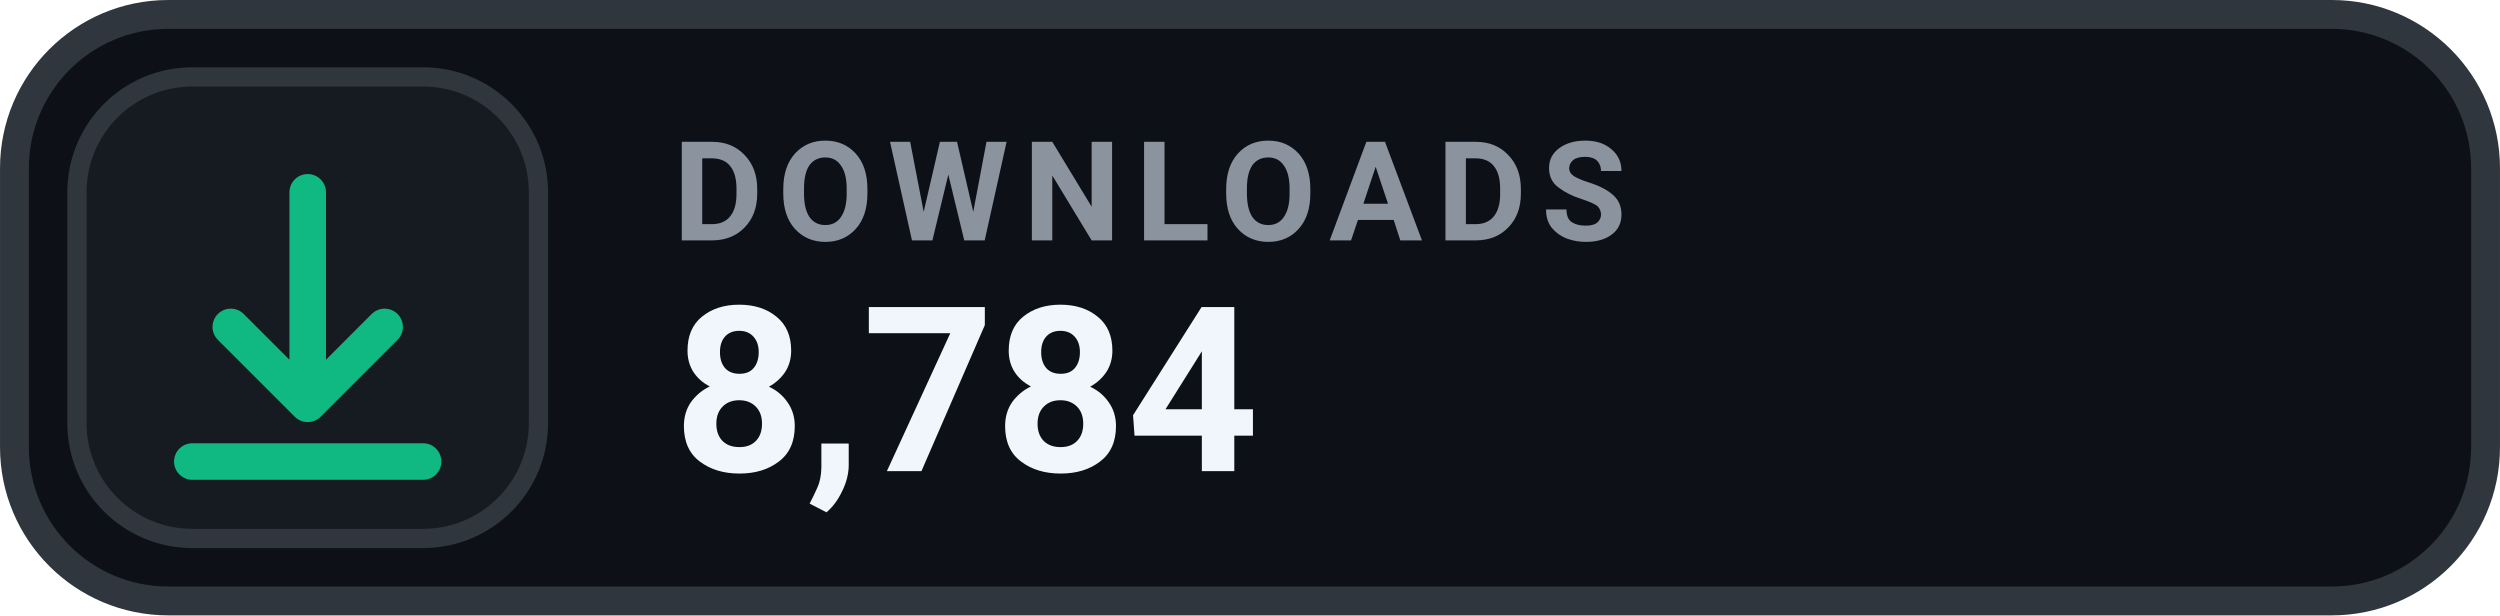
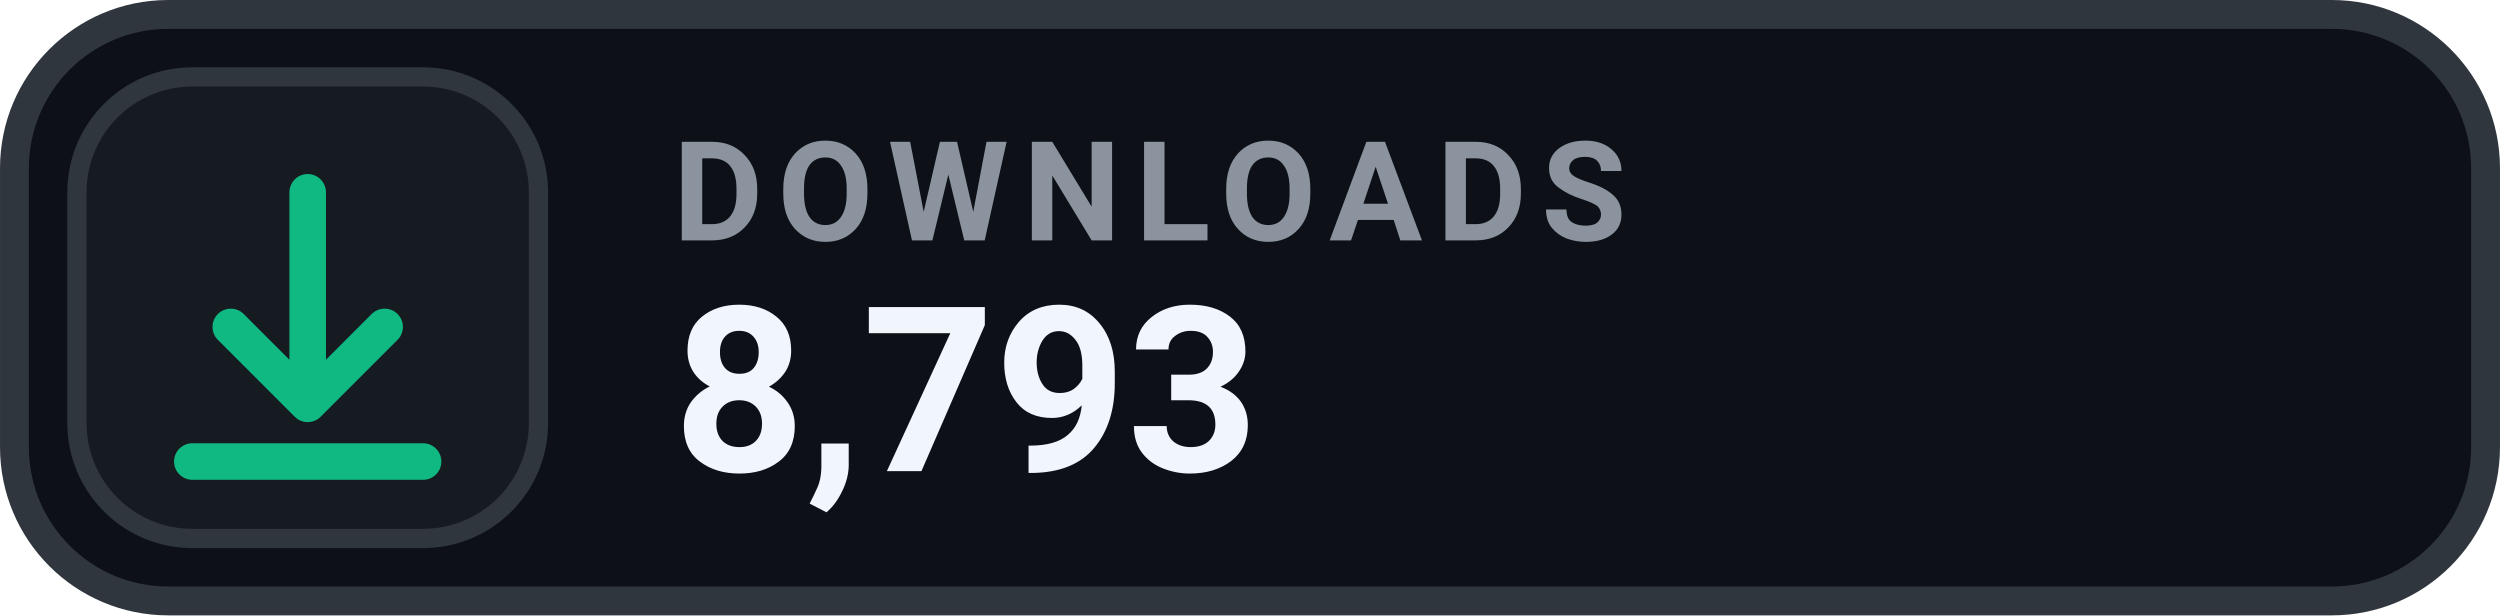
- <svg xmlns="http://www.w3.org/2000/svg" width="126" height="31.015" viewBox="0 0 130 32" role="img" aria-label="DOWNLOADS 8,784">
+ <svg xmlns="http://www.w3.org/2000/svg" width="126" height="31.015" viewBox="0 0 130 32" role="img" aria-label="DOWNLOADS 8,793">
  <rect x=".75" y=".75" width="128.5" height="30.5" rx="8" fill="#0D1117" stroke="#30363D" stroke-width="1.5" />
  <rect x="4" y="4" width="24" height="24" rx="6" fill="#161B22" stroke="#30363D" stroke-width="1" />
  <g transform="translate(16 16)" style="color:#10B981;">
    <path d="M0 -6 v11 m0 0 l4 -4 m-4 4 l-4 -4 M-6 8 h12" fill="none" stroke="currentColor" stroke-width="1.9" stroke-linecap="round" stroke-linejoin="round" />
  </g>
  <text x="35" y="12.5" fill="#8B949E" font-family="-apple-system,BlinkMacSystemFont,'Segoe UI',Roboto,Helvetica,Arial,sans-serif" font-size="7.2" font-weight="700" letter-spacing=".75">DOWNLOADS</text>
-   <text x="35" y="24.5" fill="#F0F6FC" font-family="-apple-system,BlinkMacSystemFont,'Segoe UI',Roboto,Helvetica,Arial,sans-serif" font-size="12" font-weight="700">8,784</text>
+   <text x="35" y="24.5" fill="#F0F6FC" font-family="-apple-system,BlinkMacSystemFont,'Segoe UI',Roboto,Helvetica,Arial,sans-serif" font-size="12" font-weight="700">8,793</text>
</svg>
